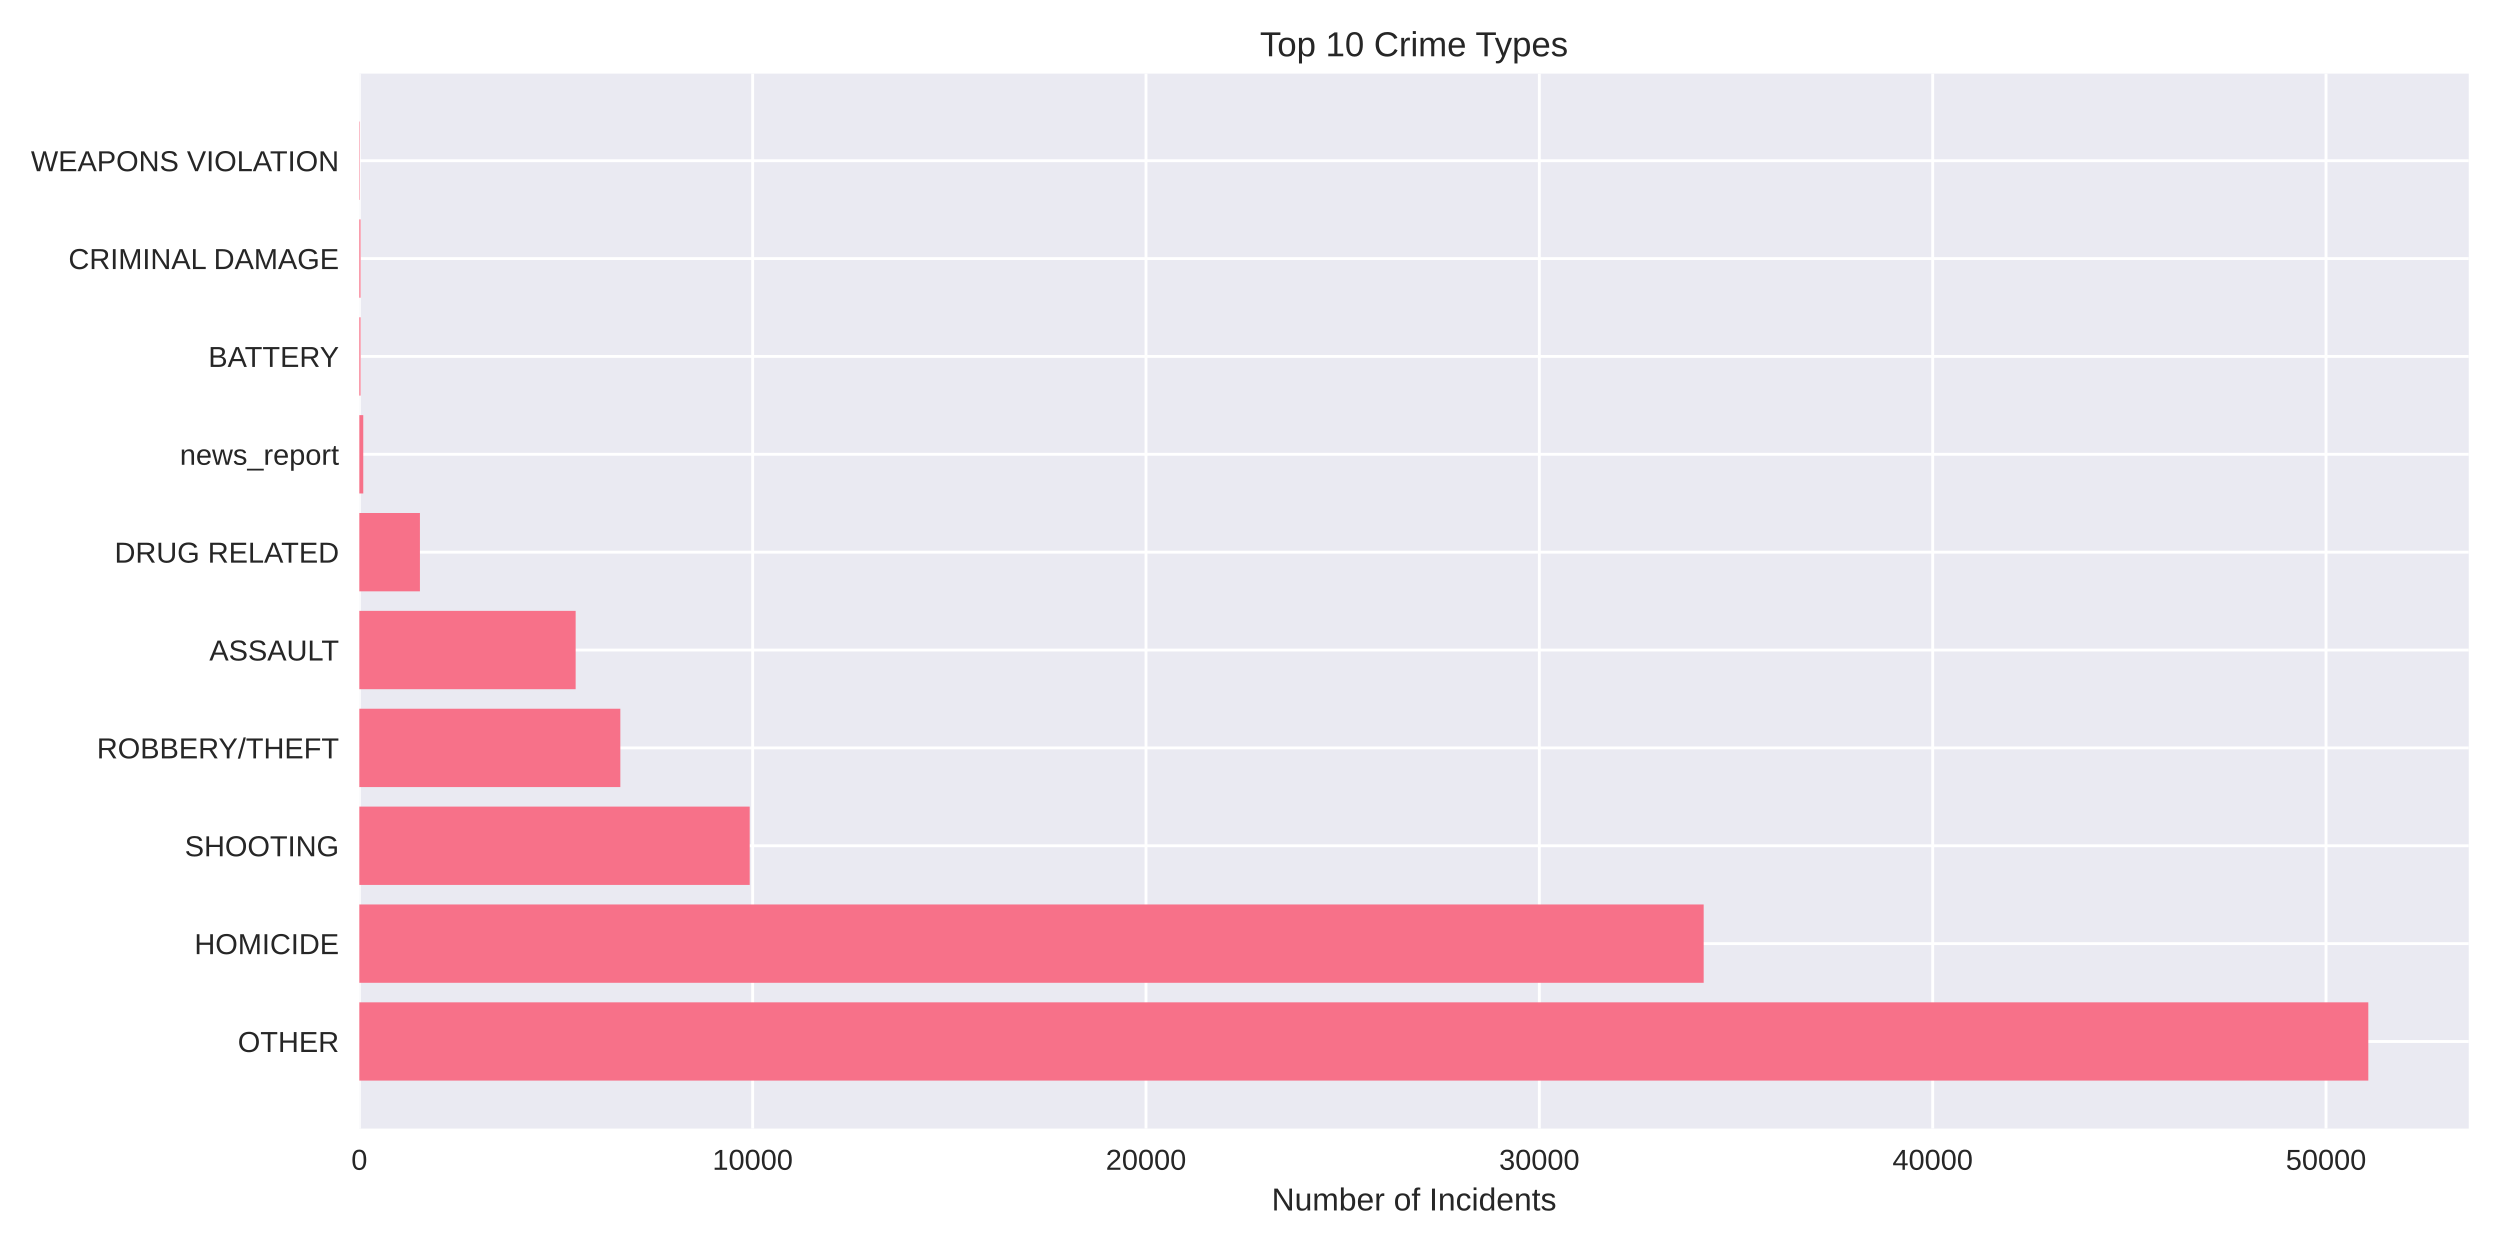
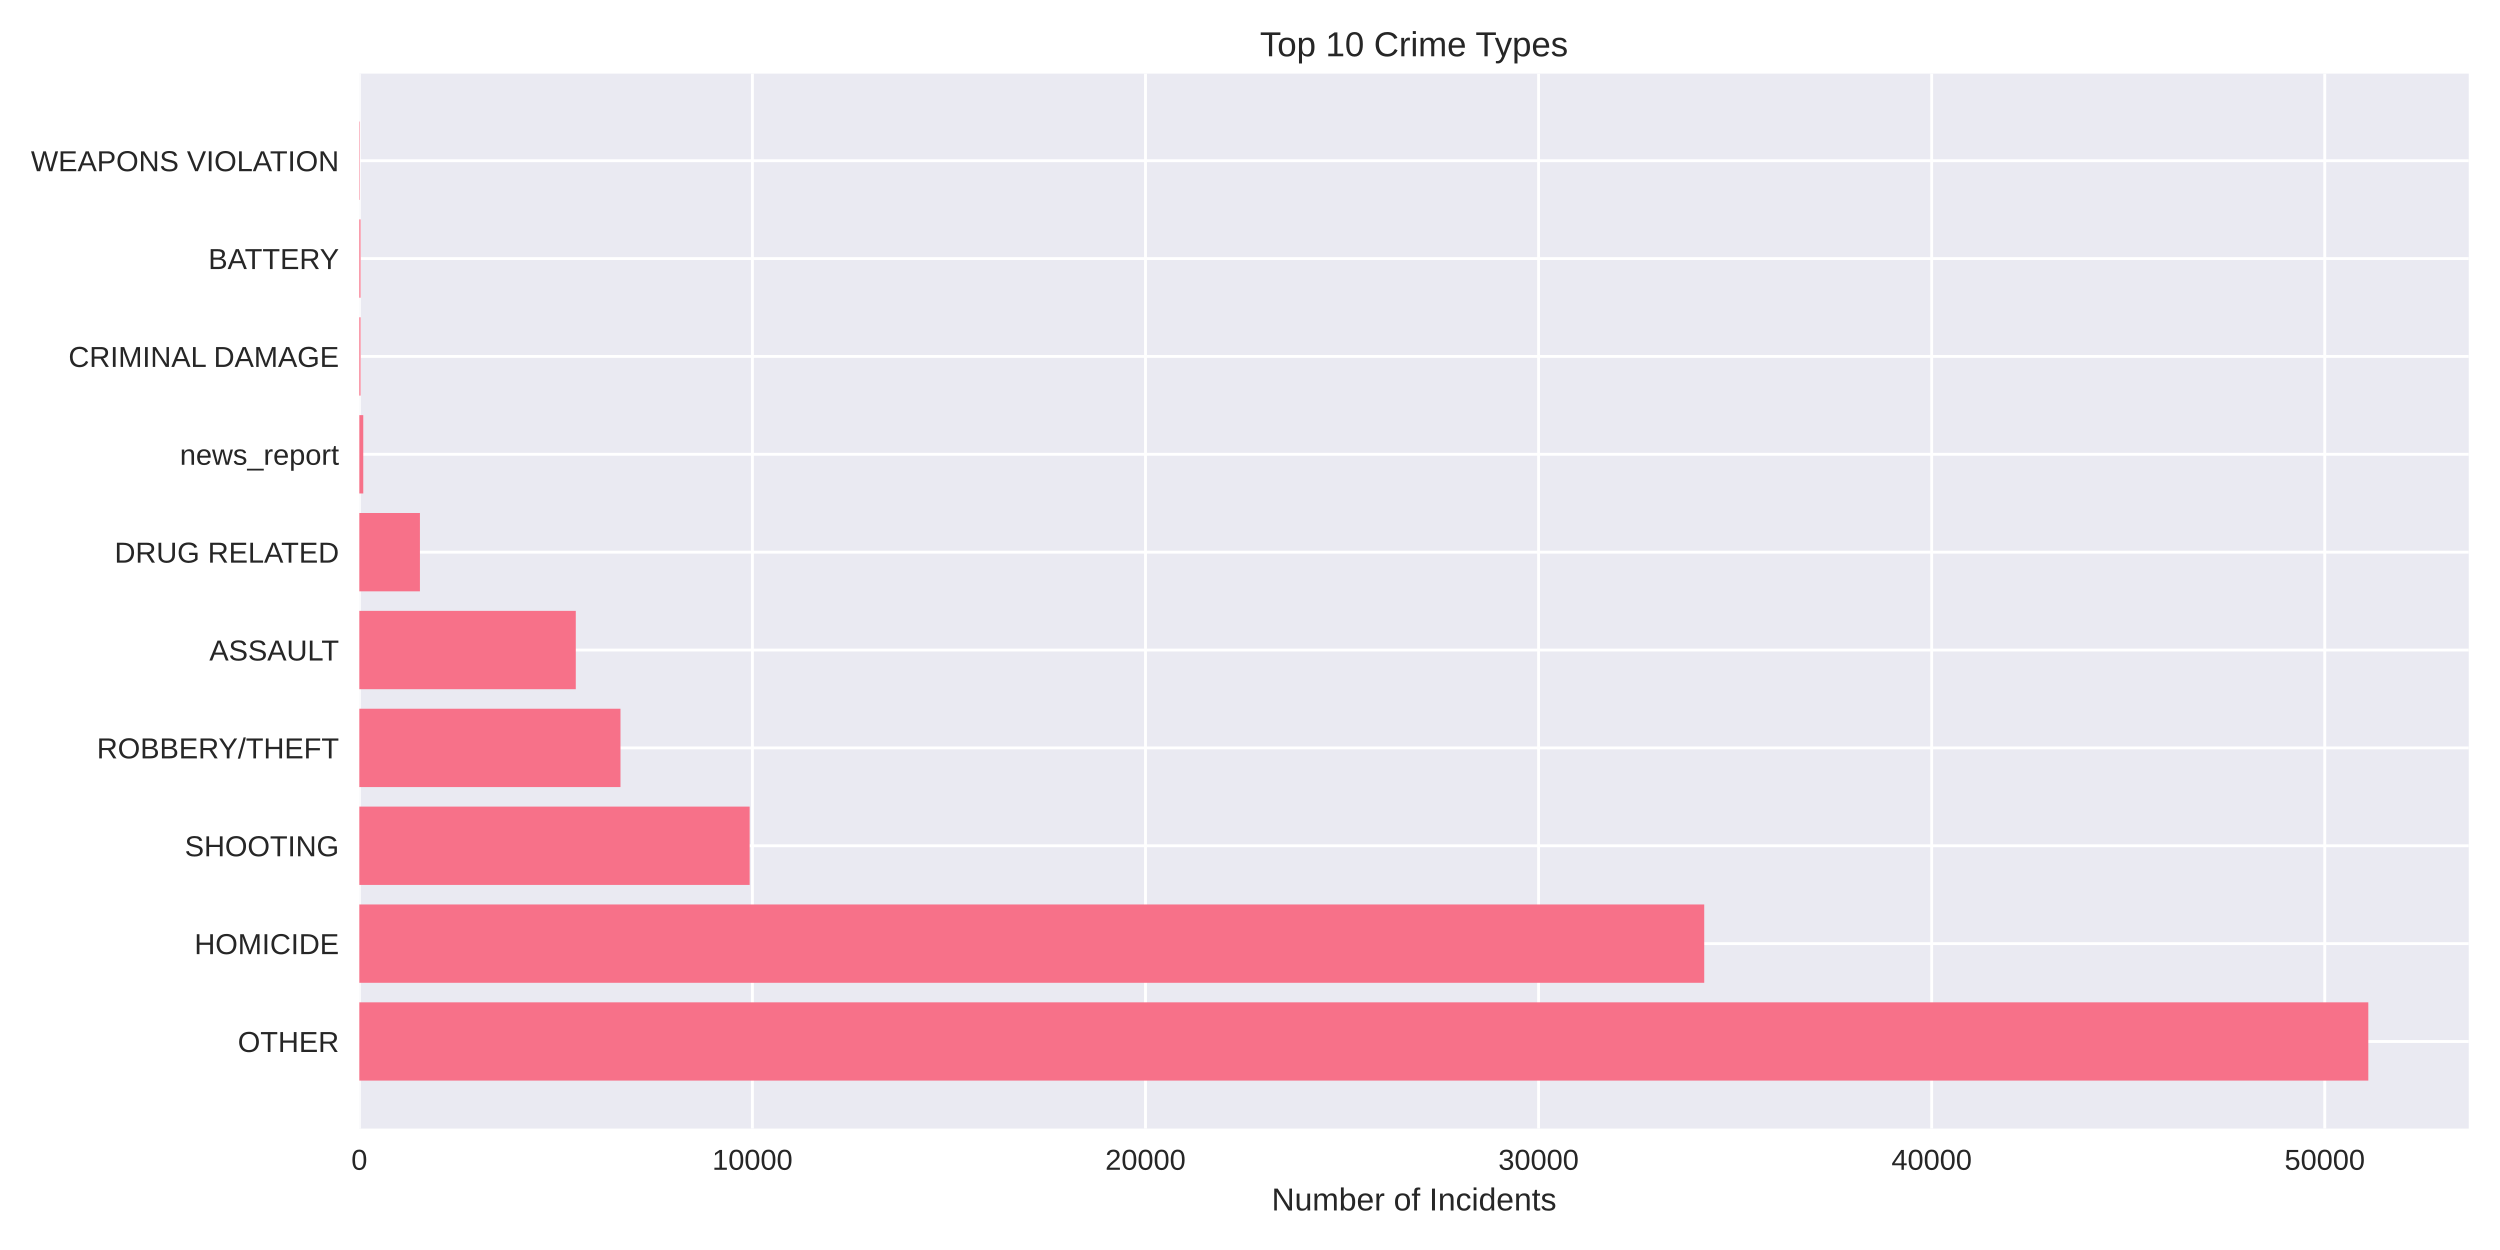
<svg xmlns="http://www.w3.org/2000/svg" width="864pt" height="432pt" viewBox="0 0 864 432" version="1.1">
  <defs>
    <style type="text/css">*{stroke-linejoin: round; stroke-linecap: butt}</style>
  </defs>
  <g id="figure_1">
    <g id="patch_1">
      <path d="M 0 432  L 864 432  L 864 0  L 0 0  z " style="fill: #ffffff" />
    </g>
    <g id="axes_1">
      <g id="patch_2">
        <path d="M 124.18 390.04  L 853.2 390.04  L 853.2 25.44  L 124.18 25.44  z " style="fill: #eaeaf2" />
      </g>
      <g id="matplotlib.axis_1">
        <g id="xtick_1">
          <g id="line2d_1">
-             <path d="M 124.18 390.04  L 124.18 25.44  " clip-path="url(#p8da161742e)" style="fill: none; stroke: #ffffff; stroke-linecap: round" />
+             <path d="M 124.18 390.04  L 124.18 25.44  " clip-path="url(#pf03f0db6da)" style="fill: none; stroke: #ffffff; stroke-linecap: round" />
          </g>
          <g id="line2d_2" />
          <g id="text_1">
            <text style="fill: #262626; font: 10px 'Arial', 'Liberation Sans', 'DejaVu Sans', 'Bitstream Vera Sans', sans-serif; text-anchor: middle" x="124.18" y="404.287" transform="rotate(-0 124.18 404.2869)">0</text>
          </g>
        </g>
        <g id="xtick_2">
          <g id="line2d_3">
-             <path d="M 260.118 390.04  L 260.118 25.44  " clip-path="url(#p8da161742e)" style="fill: none; stroke: #ffffff; stroke-linecap: round" />
+             <path d="M 260.031 390.04  L 260.031 25.44  " clip-path="url(#pf03f0db6da)" style="fill: none; stroke: #ffffff; stroke-linecap: round" />
          </g>
          <g id="line2d_4" />
          <g id="text_2">
-             <text style="fill: #262626; font: 10px 'Arial', 'Liberation Sans', 'DejaVu Sans', 'Bitstream Vera Sans', sans-serif; text-anchor: middle" x="260.118" y="404.287" transform="rotate(-0 260.1183 404.2869)">10000</text>
+             <text style="fill: #262626; font: 10px 'Arial', 'Liberation Sans', 'DejaVu Sans', 'Bitstream Vera Sans', sans-serif; text-anchor: middle" x="260.031" y="404.287" transform="rotate(-0 260.0305 404.2869)">10000</text>
          </g>
        </g>
        <g id="xtick_3">
          <g id="line2d_5">
-             <path d="M 396.057 390.04  L 396.057 25.44  " clip-path="url(#p8da161742e)" style="fill: none; stroke: #ffffff; stroke-linecap: round" />
+             <path d="M 395.881 390.04  L 395.881 25.44  " clip-path="url(#pf03f0db6da)" style="fill: none; stroke: #ffffff; stroke-linecap: round" />
          </g>
          <g id="line2d_6" />
          <g id="text_3">
-             <text style="fill: #262626; font: 10px 'Arial', 'Liberation Sans', 'DejaVu Sans', 'Bitstream Vera Sans', sans-serif; text-anchor: middle" x="396.057" y="404.287" transform="rotate(-0 396.0566 404.2869)">20000</text>
+             <text style="fill: #262626; font: 10px 'Arial', 'Liberation Sans', 'DejaVu Sans', 'Bitstream Vera Sans', sans-serif; text-anchor: middle" x="395.881" y="404.287" transform="rotate(-0 395.881 404.2869)">20000</text>
          </g>
        </g>
        <g id="xtick_4">
          <g id="line2d_7">
-             <path d="M 531.995 390.04  L 531.995 25.44  " clip-path="url(#p8da161742e)" style="fill: none; stroke: #ffffff; stroke-linecap: round" />
+             <path d="M 531.732 390.04  L 531.732 25.44  " clip-path="url(#pf03f0db6da)" style="fill: none; stroke: #ffffff; stroke-linecap: round" />
          </g>
          <g id="line2d_8" />
          <g id="text_4">
-             <text style="fill: #262626; font: 10px 'Arial', 'Liberation Sans', 'DejaVu Sans', 'Bitstream Vera Sans', sans-serif; text-anchor: middle" x="531.995" y="404.287" transform="rotate(-0 531.9948 404.2869)">30000</text>
+             <text style="fill: #262626; font: 10px 'Arial', 'Liberation Sans', 'DejaVu Sans', 'Bitstream Vera Sans', sans-serif; text-anchor: middle" x="531.732" y="404.287" transform="rotate(-0 531.7315 404.2869)">30000</text>
          </g>
        </g>
        <g id="xtick_5">
          <g id="line2d_9">
-             <path d="M 667.933 390.04  L 667.933 25.44  " clip-path="url(#p8da161742e)" style="fill: none; stroke: #ffffff; stroke-linecap: round" />
+             <path d="M 667.582 390.04  L 667.582 25.44  " clip-path="url(#pf03f0db6da)" style="fill: none; stroke: #ffffff; stroke-linecap: round" />
          </g>
          <g id="line2d_10" />
          <g id="text_5">
-             <text style="fill: #262626; font: 10px 'Arial', 'Liberation Sans', 'DejaVu Sans', 'Bitstream Vera Sans', sans-serif; text-anchor: middle" x="667.933" y="404.287" transform="rotate(-0 667.9331 404.2869)">40000</text>
+             <text style="fill: #262626; font: 10px 'Arial', 'Liberation Sans', 'DejaVu Sans', 'Bitstream Vera Sans', sans-serif; text-anchor: middle" x="667.582" y="404.287" transform="rotate(-0 667.582 404.2869)">40000</text>
          </g>
        </g>
        <g id="xtick_6">
          <g id="line2d_11">
-             <path d="M 803.871 390.04  L 803.871 25.44  " clip-path="url(#p8da161742e)" style="fill: none; stroke: #ffffff; stroke-linecap: round" />
+             <path d="M 803.433 390.04  L 803.433 25.44  " clip-path="url(#pf03f0db6da)" style="fill: none; stroke: #ffffff; stroke-linecap: round" />
          </g>
          <g id="line2d_12" />
          <g id="text_6">
-             <text style="fill: #262626; font: 10px 'Arial', 'Liberation Sans', 'DejaVu Sans', 'Bitstream Vera Sans', sans-serif; text-anchor: middle" x="803.871" y="404.287" transform="rotate(-0 803.8714 404.2869)">50000</text>
+             <text style="fill: #262626; font: 10px 'Arial', 'Liberation Sans', 'DejaVu Sans', 'Bitstream Vera Sans', sans-serif; text-anchor: middle" x="803.433" y="404.287" transform="rotate(-0 803.4325 404.2869)">50000</text>
          </g>
        </g>
        <g id="text_7">
          <text style="fill: #262626; font: 11px 'Arial', 'Liberation Sans', 'DejaVu Sans', 'Bitstream Vera Sans', sans-serif; text-anchor: middle" x="488.69" y="418.333" transform="rotate(-0 488.69 418.3334)">Number of Incidents</text>
        </g>
      </g>
      <g id="matplotlib.axis_2">
        <g id="ytick_1">
          <g id="line2d_13">
-             <path d="M 124.18 359.939  L 853.2 359.939  " clip-path="url(#p8da161742e)" style="fill: none; stroke: #ffffff; stroke-linecap: round" />
+             <path d="M 124.18 359.939  L 853.2 359.939  " clip-path="url(#pf03f0db6da)" style="fill: none; stroke: #ffffff; stroke-linecap: round" />
          </g>
          <g id="line2d_14" />
          <g id="text_8">
            <text style="fill: #262626; font: 10px 'Arial', 'Liberation Sans', 'DejaVu Sans', 'Bitstream Vera Sans', sans-serif; text-anchor: end" x="117.18" y="363.562" transform="rotate(-0 117.18 363.562)">OTHER</text>
          </g>
        </g>
        <g id="ytick_2">
          <g id="line2d_15">
-             <path d="M 124.18 326.117  L 853.2 326.117  " clip-path="url(#p8da161742e)" style="fill: none; stroke: #ffffff; stroke-linecap: round" />
+             <path d="M 124.18 326.117  L 853.2 326.117  " clip-path="url(#pf03f0db6da)" style="fill: none; stroke: #ffffff; stroke-linecap: round" />
          </g>
          <g id="line2d_16" />
          <g id="text_9">
            <text style="fill: #262626; font: 10px 'Arial', 'Liberation Sans', 'DejaVu Sans', 'Bitstream Vera Sans', sans-serif; text-anchor: end" x="117.18" y="329.74" transform="rotate(-0 117.18 329.7401)">HOMICIDE</text>
          </g>
        </g>
        <g id="ytick_3">
          <g id="line2d_17">
-             <path d="M 124.18 292.295  L 853.2 292.295  " clip-path="url(#p8da161742e)" style="fill: none; stroke: #ffffff; stroke-linecap: round" />
+             <path d="M 124.18 292.295  L 853.2 292.295  " clip-path="url(#pf03f0db6da)" style="fill: none; stroke: #ffffff; stroke-linecap: round" />
          </g>
          <g id="line2d_18" />
          <g id="text_10">
            <text style="fill: #262626; font: 10px 'Arial', 'Liberation Sans', 'DejaVu Sans', 'Bitstream Vera Sans', sans-serif; text-anchor: end" x="117.18" y="295.918" transform="rotate(-0 117.18 295.9182)">SHOOTING</text>
          </g>
        </g>
        <g id="ytick_4">
          <g id="line2d_19">
-             <path d="M 124.18 258.473  L 853.2 258.473  " clip-path="url(#p8da161742e)" style="fill: none; stroke: #ffffff; stroke-linecap: round" />
+             <path d="M 124.18 258.473  L 853.2 258.473  " clip-path="url(#pf03f0db6da)" style="fill: none; stroke: #ffffff; stroke-linecap: round" />
          </g>
          <g id="line2d_20" />
          <g id="text_11">
            <text style="fill: #262626; font: 10px 'Arial', 'Liberation Sans', 'DejaVu Sans', 'Bitstream Vera Sans', sans-serif; text-anchor: end" x="117.18" y="262.096" transform="rotate(-0 117.18 262.0963)">ROBBERY/THEFT</text>
          </g>
        </g>
        <g id="ytick_5">
          <g id="line2d_21">
-             <path d="M 124.18 224.651  L 853.2 224.651  " clip-path="url(#p8da161742e)" style="fill: none; stroke: #ffffff; stroke-linecap: round" />
+             <path d="M 124.18 224.651  L 853.2 224.651  " clip-path="url(#pf03f0db6da)" style="fill: none; stroke: #ffffff; stroke-linecap: round" />
          </g>
          <g id="line2d_22" />
          <g id="text_12">
            <text style="fill: #262626; font: 10px 'Arial', 'Liberation Sans', 'DejaVu Sans', 'Bitstream Vera Sans', sans-serif; text-anchor: end" x="117.18" y="228.274" transform="rotate(-0 117.18 228.2744)">ASSAULT</text>
          </g>
        </g>
        <g id="ytick_6">
          <g id="line2d_23">
-             <path d="M 124.18 190.829  L 853.2 190.829  " clip-path="url(#p8da161742e)" style="fill: none; stroke: #ffffff; stroke-linecap: round" />
+             <path d="M 124.18 190.829  L 853.2 190.829  " clip-path="url(#pf03f0db6da)" style="fill: none; stroke: #ffffff; stroke-linecap: round" />
          </g>
          <g id="line2d_24" />
          <g id="text_13">
            <text style="fill: #262626; font: 10px 'Arial', 'Liberation Sans', 'DejaVu Sans', 'Bitstream Vera Sans', sans-serif; text-anchor: end" x="117.18" y="194.452" transform="rotate(-0 117.18 194.4525)">DRUG RELATED</text>
          </g>
        </g>
        <g id="ytick_7">
          <g id="line2d_25">
-             <path d="M 124.18 157.007  L 853.2 157.007  " clip-path="url(#p8da161742e)" style="fill: none; stroke: #ffffff; stroke-linecap: round" />
+             <path d="M 124.18 157.007  L 853.2 157.007  " clip-path="url(#pf03f0db6da)" style="fill: none; stroke: #ffffff; stroke-linecap: round" />
          </g>
          <g id="line2d_26" />
          <g id="text_14">
            <text style="fill: #262626; font: 10px 'Arial', 'Liberation Sans', 'DejaVu Sans', 'Bitstream Vera Sans', sans-serif; text-anchor: end" x="117.18" y="160.631" transform="rotate(-0 117.18 160.6306)">news_report</text>
          </g>
        </g>
        <g id="ytick_8">
          <g id="line2d_27">
-             <path d="M 124.18 123.185  L 853.2 123.185  " clip-path="url(#p8da161742e)" style="fill: none; stroke: #ffffff; stroke-linecap: round" />
+             <path d="M 124.18 123.185  L 853.2 123.185  " clip-path="url(#pf03f0db6da)" style="fill: none; stroke: #ffffff; stroke-linecap: round" />
          </g>
          <g id="line2d_28" />
          <g id="text_15">
-             <text style="fill: #262626; font: 10px 'Arial', 'Liberation Sans', 'DejaVu Sans', 'Bitstream Vera Sans', sans-serif; text-anchor: end" x="117.18" y="126.809" transform="rotate(-0 117.18 126.8087)">BATTERY</text>
+             <text style="fill: #262626; font: 10px 'Arial', 'Liberation Sans', 'DejaVu Sans', 'Bitstream Vera Sans', sans-serif; text-anchor: end" x="117.18" y="126.809" transform="rotate(-0 117.18 126.8087)">CRIMINAL DAMAGE</text>
          </g>
        </g>
        <g id="ytick_9">
          <g id="line2d_29">
-             <path d="M 124.18 89.363  L 853.2 89.363  " clip-path="url(#p8da161742e)" style="fill: none; stroke: #ffffff; stroke-linecap: round" />
+             <path d="M 124.18 89.363  L 853.2 89.363  " clip-path="url(#pf03f0db6da)" style="fill: none; stroke: #ffffff; stroke-linecap: round" />
          </g>
          <g id="line2d_30" />
          <g id="text_16">
-             <text style="fill: #262626; font: 10px 'Arial', 'Liberation Sans', 'DejaVu Sans', 'Bitstream Vera Sans', sans-serif; text-anchor: end" x="117.18" y="92.987" transform="rotate(-0 117.18 92.98681)">CRIMINAL DAMAGE</text>
+             <text style="fill: #262626; font: 10px 'Arial', 'Liberation Sans', 'DejaVu Sans', 'Bitstream Vera Sans', sans-serif; text-anchor: end" x="117.18" y="92.987" transform="rotate(-0 117.18 92.98681)">BATTERY</text>
          </g>
        </g>
        <g id="ytick_10">
          <g id="line2d_31">
-             <path d="M 124.18 55.541  L 853.2 55.541  " clip-path="url(#p8da161742e)" style="fill: none; stroke: #ffffff; stroke-linecap: round" />
+             <path d="M 124.18 55.541  L 853.2 55.541  " clip-path="url(#pf03f0db6da)" style="fill: none; stroke: #ffffff; stroke-linecap: round" />
          </g>
          <g id="line2d_32" />
          <g id="text_17">
            <text style="fill: #262626; font: 10px 'Arial', 'Liberation Sans', 'DejaVu Sans', 'Bitstream Vera Sans', sans-serif; text-anchor: end" x="117.18" y="59.165" transform="rotate(-0 117.18 59.16492)">WEAPONS VIOLATION</text>
          </g>
        </g>
      </g>
      <g id="patch_3">
-         <path d="M 124.18 373.467  L 818.485 373.467  L 818.485 346.41  L 124.18 346.41  z " clip-path="url(#p8da161742e)" style="fill: #f77189" />
+         <path d="M 124.18 373.467  L 818.485 373.467  L 818.485 346.41  L 124.18 346.41  z " clip-path="url(#pf03f0db6da)" style="fill: #f77189" />
      </g>
      <g id="patch_4">
-         <path d="M 124.18 339.645  L 588.79 339.645  L 588.79 312.588  L 124.18 312.588  z " clip-path="url(#p8da161742e)" style="fill: #f77189" />
+         <path d="M 124.18 339.645  L 588.979 339.645  L 588.979 312.588  L 124.18 312.588  z " clip-path="url(#pf03f0db6da)" style="fill: #f77189" />
      </g>
      <g id="patch_5">
-         <path d="M 124.18 305.823  L 259.099 305.823  L 259.099 278.766  L 124.18 278.766  z " clip-path="url(#p8da161742e)" style="fill: #f77189" />
+         <path d="M 124.18 305.823  L 259.08 305.823  L 259.08 278.766  L 124.18 278.766  z " clip-path="url(#pf03f0db6da)" style="fill: #f77189" />
      </g>
      <g id="patch_6">
-         <path d="M 124.18 272.002  L 214.389 272.002  L 214.389 244.944  L 124.18 244.944  z " clip-path="url(#p8da161742e)" style="fill: #f77189" />
+         <path d="M 124.18 272.002  L 214.439 272.002  L 214.439 244.944  L 124.18 244.944  z " clip-path="url(#pf03f0db6da)" style="fill: #f77189" />
      </g>
      <g id="patch_7">
-         <path d="M 124.18 238.18  L 198.946 238.18  L 198.946 211.122  L 124.18 211.122  z " clip-path="url(#p8da161742e)" style="fill: #f77189" />
+         <path d="M 124.18 238.18  L 198.993 238.18  L 198.993 211.122  L 124.18 211.122  z " clip-path="url(#pf03f0db6da)" style="fill: #f77189" />
      </g>
      <g id="patch_8">
-         <path d="M 124.18 204.358  L 145.128 204.358  L 145.128 177.3  L 124.18 177.3  z " clip-path="url(#p8da161742e)" style="fill: #f77189" />
+         <path d="M 124.18 204.358  L 145.128 204.358  L 145.128 177.3  L 124.18 177.3  z " clip-path="url(#pf03f0db6da)" style="fill: #f77189" />
      </g>
      <g id="patch_9">
-         <path d="M 124.18 170.536  L 125.539 170.536  L 125.539 143.478  L 124.18 143.478  z " clip-path="url(#p8da161742e)" style="fill: #f77189" />
+         <path d="M 124.18 170.536  L 125.539 170.536  L 125.539 143.478  L 124.18 143.478  z " clip-path="url(#pf03f0db6da)" style="fill: #f77189" />
      </g>
      <g id="patch_10">
-         <path d="M 124.18 136.714  L 124.601 136.714  L 124.601 109.657  L 124.18 109.657  z " clip-path="url(#p8da161742e)" style="fill: #f77189" />
+         <path d="M 124.18 136.714  L 124.601 136.714  L 124.601 109.657  L 124.18 109.657  z " clip-path="url(#pf03f0db6da)" style="fill: #f77189" />
      </g>
      <g id="patch_11">
-         <path d="M 124.18 102.892  L 124.601 102.892  L 124.601 75.835  L 124.18 75.835  z " clip-path="url(#p8da161742e)" style="fill: #f77189" />
+         <path d="M 124.18 102.892  L 124.601 102.892  L 124.601 75.835  L 124.18 75.835  z " clip-path="url(#pf03f0db6da)" style="fill: #f77189" />
      </g>
      <g id="patch_12">
-         <path d="M 124.18 69.07  L 124.33 69.07  L 124.33 42.013  L 124.18 42.013  z " clip-path="url(#p8da161742e)" style="fill: #f77189" />
+         <path d="M 124.18 69.07  L 124.329 69.07  L 124.329 42.013  L 124.18 42.013  z " clip-path="url(#pf03f0db6da)" style="fill: #f77189" />
      </g>
      <g id="patch_13">
        <path d="M 124.18 390.04  L 124.18 25.44  " style="fill: none" />
      </g>
      <g id="patch_14">
        <path d="M 853.2 390.04  L 853.2 25.44  " style="fill: none" />
      </g>
      <g id="patch_15">
        <path d="M 124.18 390.04  L 853.2 390.04  " style="fill: none" />
      </g>
      <g id="patch_16">
        <path d="M 124.18 25.44  L 853.2 25.44  " style="fill: none" />
      </g>
      <g id="text_18">
        <text style="fill: #262626; font: 12px 'Arial', 'Liberation Sans', 'DejaVu Sans', 'Bitstream Vera Sans', sans-serif; text-anchor: middle" x="488.69" y="19.44" transform="rotate(-0 488.69 19.44)">Top 10 Crime Types</text>
      </g>
    </g>
  </g>
  <defs>
-     <clipPath id="p8da161742e">
+     <clipPath id="pf03f0db6da">
      <rect x="124.18" y="25.44" width="729.02" height="364.6" />
    </clipPath>
  </defs>
</svg>
